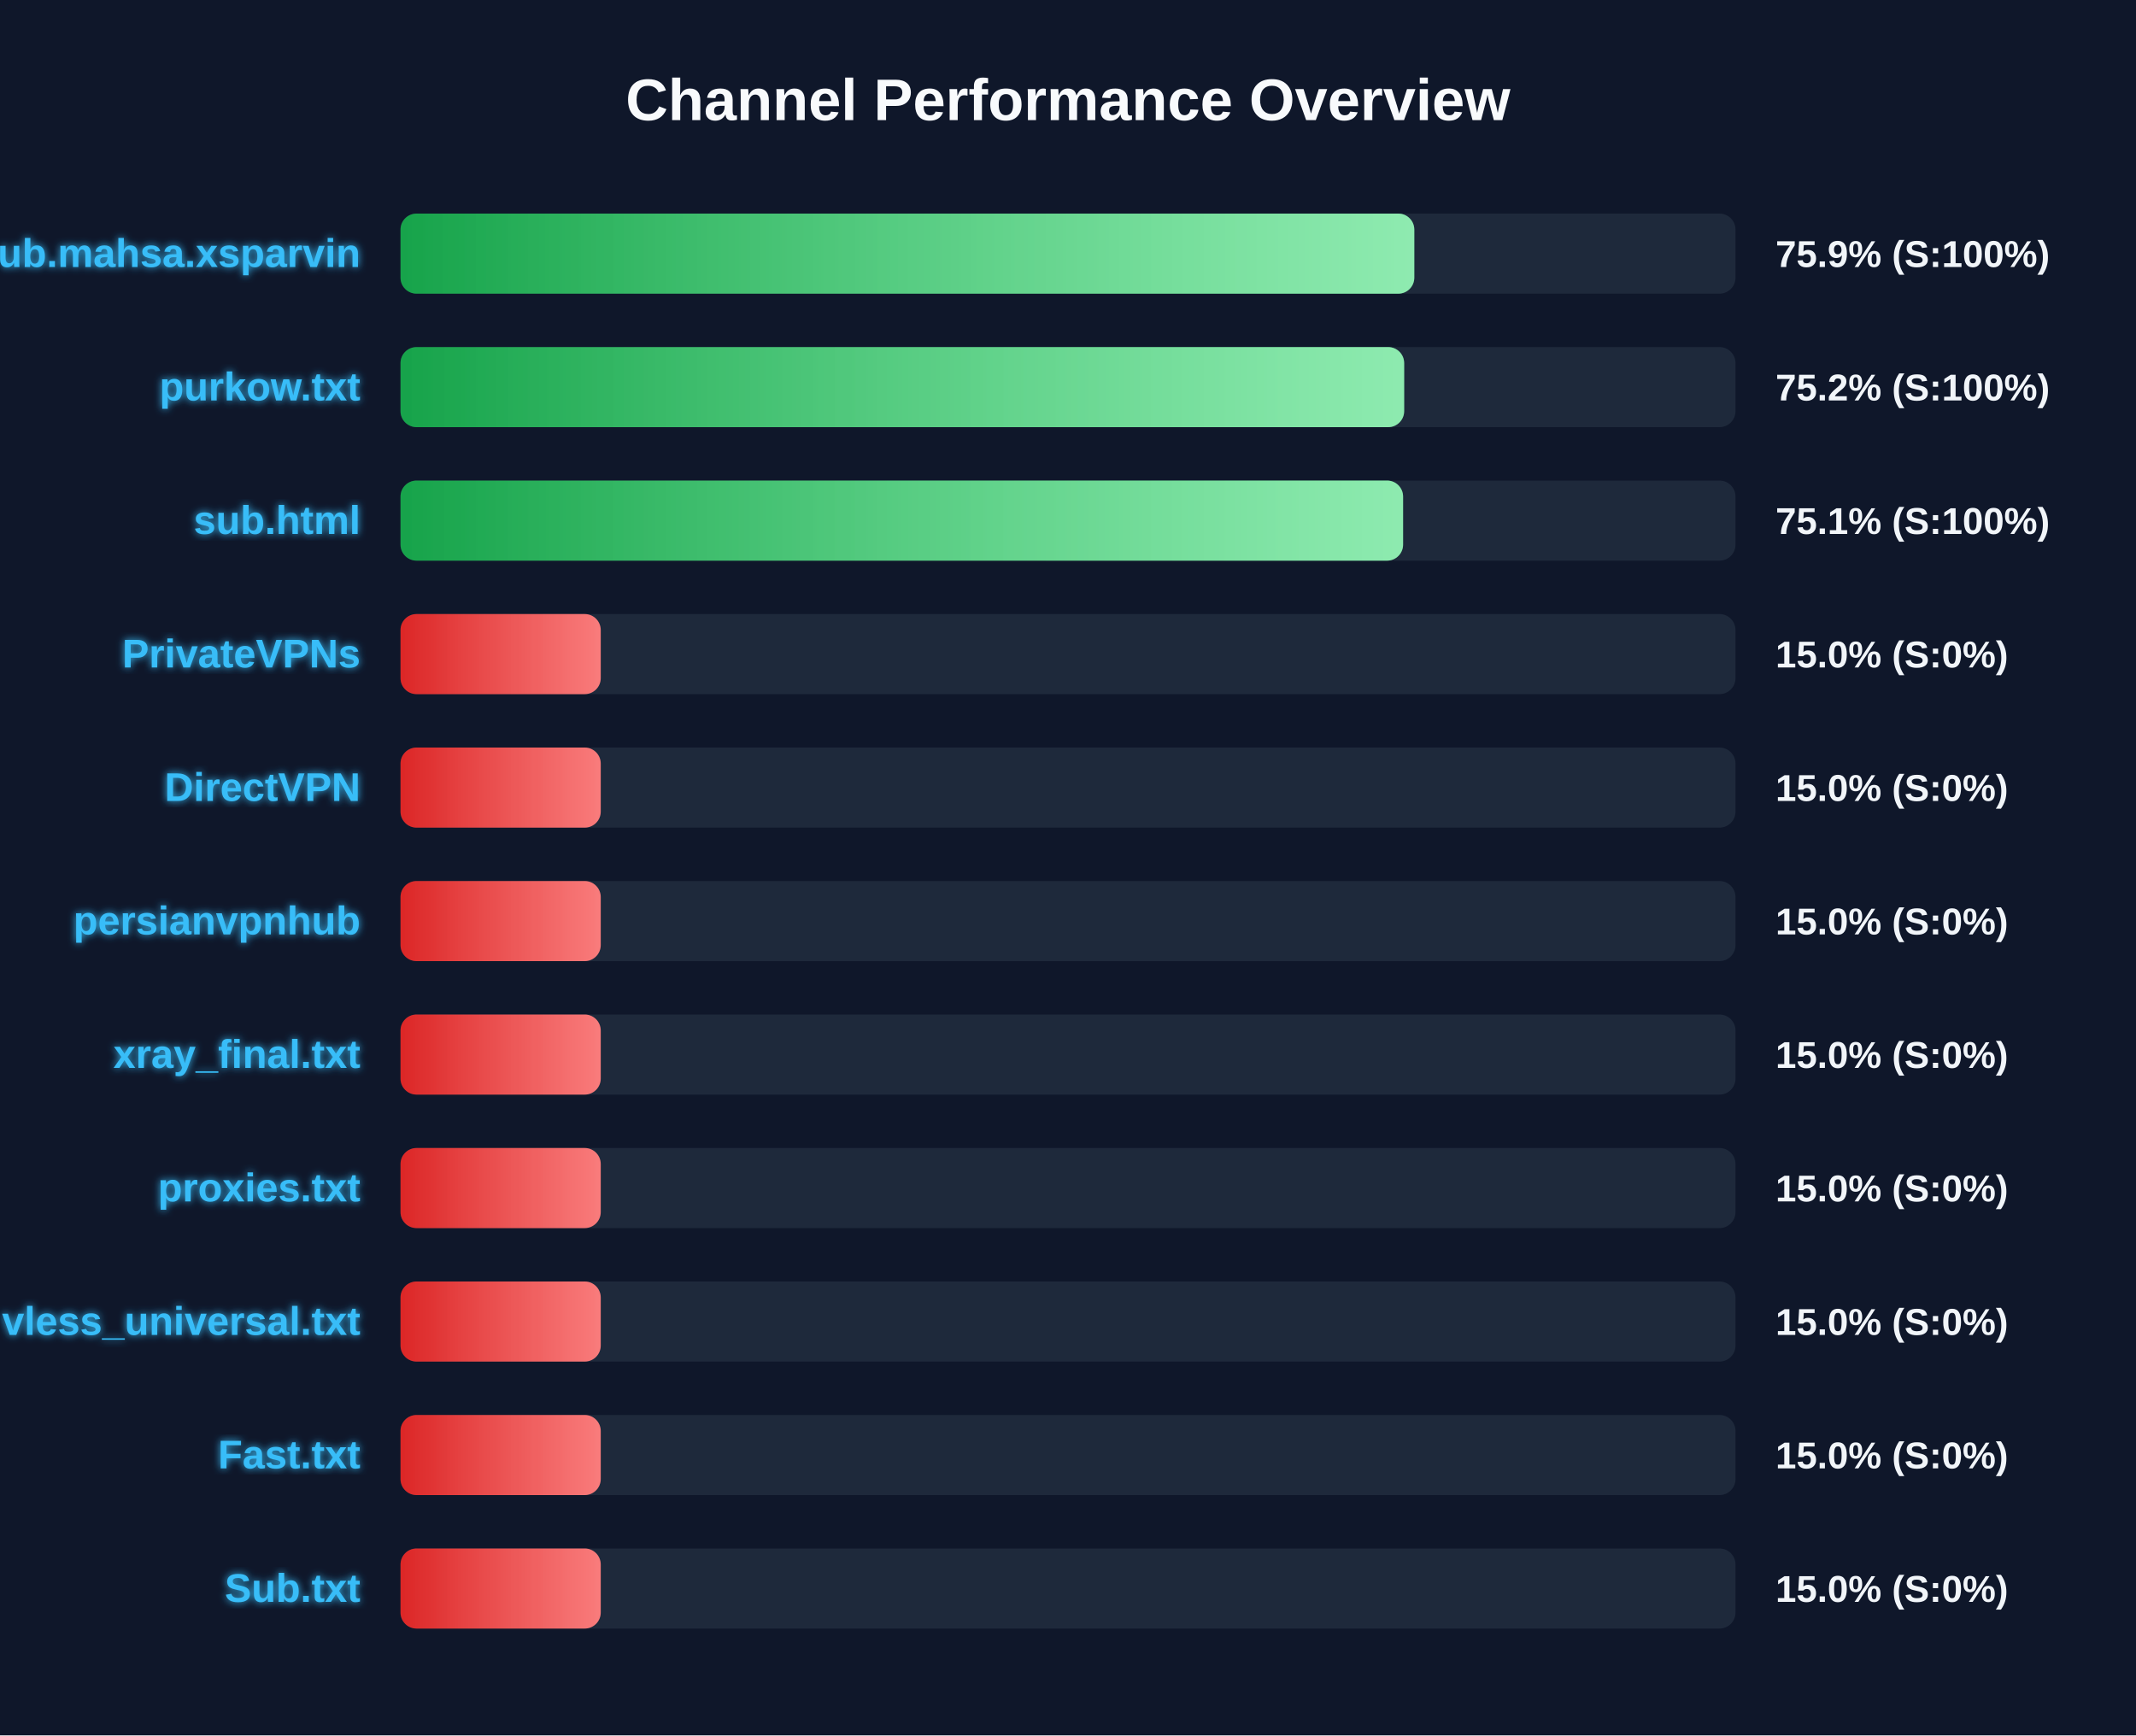
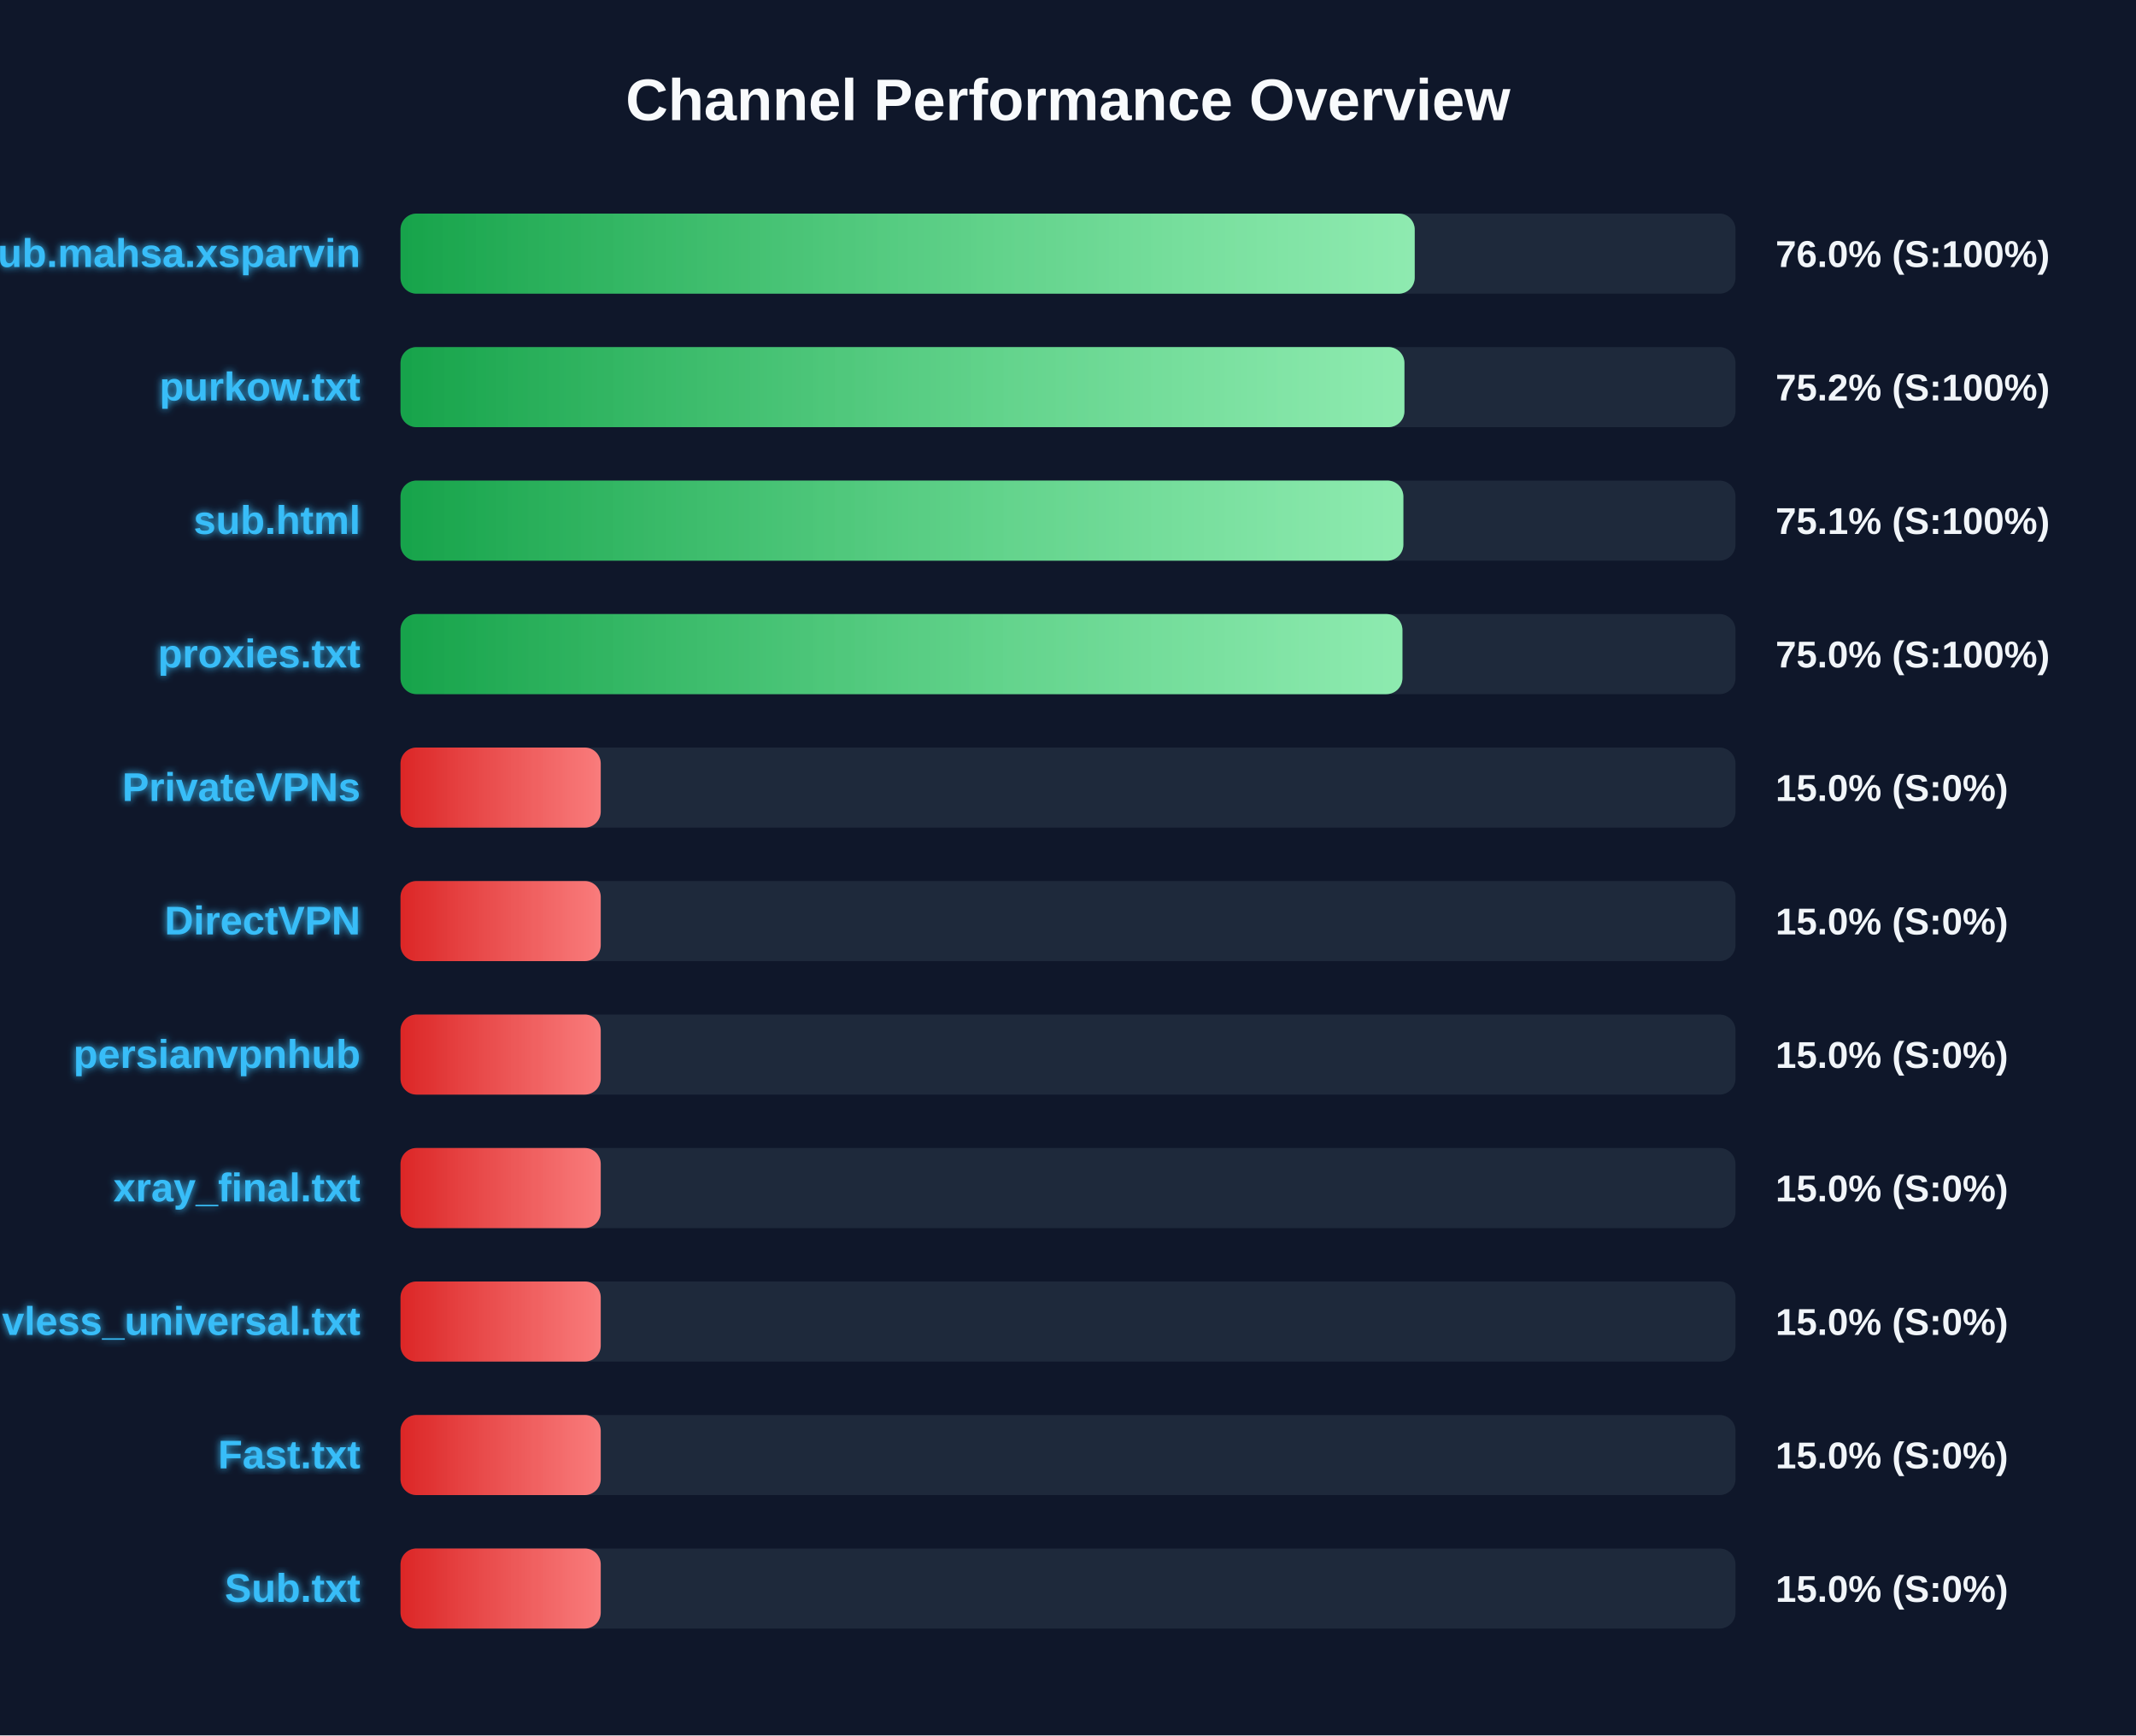
<svg xmlns="http://www.w3.org/2000/svg" width="800" height="650" version="1.1">
  <defs>
    <linearGradient id="grad-green" x1="0%" y1="0%" x2="100%" y2="0%">
      <stop offset="0%" stop-color="#16a34a" />
      <stop offset="100%" stop-color="#4ade80" />
    </linearGradient>
    <linearGradient id="grad-yellow" x1="0%" y1="0%" x2="100%" y2="0%">
      <stop offset="0%" stop-color="#ca8a04" />
      <stop offset="100%" stop-color="#fde047" />
    </linearGradient>
    <linearGradient id="grad-red" x1="0%" y1="0%" x2="100%" y2="0%">
      <stop offset="0%" stop-color="#dc2626" />
      <stop offset="100%" stop-color="#f87171" />
    </linearGradient>
    <linearGradient id="shimmer" x1="0%" y1="0%" x2="100%" y2="0%">
      <stop offset="0%" stop-color="rgba(255,255,255,0)" />
      <stop offset="50%" stop-color="rgba(255,255,255,0.4)" />
      <stop offset="100%" stop-color="rgba(255,255,255,0)" />
    </linearGradient>
    <filter id="glow" x="-20%" y="-20%" width="140%" height="140%">
      <feGaussianBlur stdDeviation="1.5" result="blur" />
      <feComposite in="SourceGraphic" in2="blur" operator="over" />
    </filter>
  </defs>
  <style>
        .bg-rect { fill: #0f172a; }
        .title { font: bold 22px 'Segoe UI', Arial, sans-serif; fill: #f8fafc; }
        .row { font: bold 15px 'Segoe UI', Arial, sans-serif; fill: #38bdf8; filter: url(#glow); }
        .score { font: bold 14px 'Segoe UI', Arial, sans-serif; fill: #f1f5f9; }
        @keyframes shimmer-anim {
            0% { transform: translateX(-100%); }
            100% { transform: translateX(200%); }
        }
        .shimmer-rect {
            animation: shimmer-anim 2.5s infinite linear;
        }
    </style>
  <rect width="100%" height="100%" class="bg-rect" />
  <text x="400" y="45" text-anchor="middle" class="title">Channel Performance Overview</text>
  <rect x="150" y="80" width="500" height="30" fill="#1e293b" rx="6" />
  <clipPath id="clip-0">
-     <rect x="150" y="80" width="379.7" height="30" rx="6" />
+     <rect x="150" y="80" width="379.85" height="30" rx="6" />
  </clipPath>
-   <rect x="150" y="80" width="379.7" height="30" fill="url(#grad-green)" rx="6" />
+   <rect x="150" y="80" width="379.85" height="30" fill="url(#grad-green)" rx="6" />
  <g clip-path="url(#clip-0)">
    <rect x="150" y="80" width="100%" height="30" fill="url(#shimmer)" class="shimmer-rect" />
  </g>
  <text x="135" y="100" text-anchor="end" class="row">Sub.mahsa.xsparvin</text>
-   <text x="665" y="100" text-anchor="start" class="score">75.9% (S:100%)</text>
+   <text x="665" y="100" text-anchor="start" class="score">76.0% (S:100%)</text>
  <rect x="150" y="130" width="500" height="30" fill="#1e293b" rx="6" />
  <clipPath id="clip-1">
-     <rect x="150" y="130" width="375.9" height="30" rx="6" />
+     <rect x="150" y="130" width="376.0" height="30" rx="6" />
  </clipPath>
-   <rect x="150" y="130" width="375.9" height="30" fill="url(#grad-green)" rx="6" />
+   <rect x="150" y="130" width="376.0" height="30" fill="url(#grad-green)" rx="6" />
  <g clip-path="url(#clip-1)">
    <rect x="150" y="130" width="100%" height="30" fill="url(#shimmer)" class="shimmer-rect" />
  </g>
  <text x="135" y="150" text-anchor="end" class="row">purkow.txt</text>
  <text x="665" y="150" text-anchor="start" class="score">75.2% (S:100%)</text>
  <rect x="150" y="180" width="500" height="30" fill="#1e293b" rx="6" />
  <clipPath id="clip-2">
-     <rect x="150" y="180" width="375.5" height="30" rx="6" />
+     <rect x="150" y="180" width="375.6" height="30" rx="6" />
  </clipPath>
-   <rect x="150" y="180" width="375.5" height="30" fill="url(#grad-green)" rx="6" />
+   <rect x="150" y="180" width="375.6" height="30" fill="url(#grad-green)" rx="6" />
  <g clip-path="url(#clip-2)">
    <rect x="150" y="180" width="100%" height="30" fill="url(#shimmer)" class="shimmer-rect" />
  </g>
  <text x="135" y="200" text-anchor="end" class="row">sub.html</text>
  <text x="665" y="200" text-anchor="start" class="score">75.1% (S:100%)</text>
  <rect x="150" y="230" width="500" height="30" fill="#1e293b" rx="6" />
  <clipPath id="clip-3">
-     <rect x="150" y="230" width="75.0" height="30" rx="6" />
+     <rect x="150" y="230" width="375.25" height="30" rx="6" />
  </clipPath>
-   <rect x="150" y="230" width="75.0" height="30" fill="url(#grad-red)" rx="6" />
+   <rect x="150" y="230" width="375.25" height="30" fill="url(#grad-green)" rx="6" />
  <g clip-path="url(#clip-3)">
    <rect x="150" y="230" width="100%" height="30" fill="url(#shimmer)" class="shimmer-rect" />
  </g>
-   <text x="135" y="250" text-anchor="end" class="row">PrivateVPNs</text>
-   <text x="665" y="250" text-anchor="start" class="score">15.0% (S:0%)</text>
+   <text x="135" y="250" text-anchor="end" class="row">proxies.txt</text>
+   <text x="665" y="250" text-anchor="start" class="score">75.0% (S:100%)</text>
  <rect x="150" y="280" width="500" height="30" fill="#1e293b" rx="6" />
  <clipPath id="clip-4">
    <rect x="150" y="280" width="75.0" height="30" rx="6" />
  </clipPath>
  <rect x="150" y="280" width="75.0" height="30" fill="url(#grad-red)" rx="6" />
  <g clip-path="url(#clip-4)">
    <rect x="150" y="280" width="100%" height="30" fill="url(#shimmer)" class="shimmer-rect" />
  </g>
-   <text x="135" y="300" text-anchor="end" class="row">DirectVPN</text>
+   <text x="135" y="300" text-anchor="end" class="row">PrivateVPNs</text>
  <text x="665" y="300" text-anchor="start" class="score">15.0% (S:0%)</text>
  <rect x="150" y="330" width="500" height="30" fill="#1e293b" rx="6" />
  <clipPath id="clip-5">
    <rect x="150" y="330" width="75.0" height="30" rx="6" />
  </clipPath>
  <rect x="150" y="330" width="75.0" height="30" fill="url(#grad-red)" rx="6" />
  <g clip-path="url(#clip-5)">
    <rect x="150" y="330" width="100%" height="30" fill="url(#shimmer)" class="shimmer-rect" />
  </g>
-   <text x="135" y="350" text-anchor="end" class="row">persianvpnhub</text>
+   <text x="135" y="350" text-anchor="end" class="row">DirectVPN</text>
  <text x="665" y="350" text-anchor="start" class="score">15.0% (S:0%)</text>
  <rect x="150" y="380" width="500" height="30" fill="#1e293b" rx="6" />
  <clipPath id="clip-6">
    <rect x="150" y="380" width="75.0" height="30" rx="6" />
  </clipPath>
  <rect x="150" y="380" width="75.0" height="30" fill="url(#grad-red)" rx="6" />
  <g clip-path="url(#clip-6)">
    <rect x="150" y="380" width="100%" height="30" fill="url(#shimmer)" class="shimmer-rect" />
  </g>
-   <text x="135" y="400" text-anchor="end" class="row">xray_final.txt</text>
+   <text x="135" y="400" text-anchor="end" class="row">persianvpnhub</text>
  <text x="665" y="400" text-anchor="start" class="score">15.0% (S:0%)</text>
  <rect x="150" y="430" width="500" height="30" fill="#1e293b" rx="6" />
  <clipPath id="clip-7">
    <rect x="150" y="430" width="75.0" height="30" rx="6" />
  </clipPath>
  <rect x="150" y="430" width="75.0" height="30" fill="url(#grad-red)" rx="6" />
  <g clip-path="url(#clip-7)">
    <rect x="150" y="430" width="100%" height="30" fill="url(#shimmer)" class="shimmer-rect" />
  </g>
-   <text x="135" y="450" text-anchor="end" class="row">proxies.txt</text>
+   <text x="135" y="450" text-anchor="end" class="row">xray_final.txt</text>
  <text x="665" y="450" text-anchor="start" class="score">15.0% (S:0%)</text>
  <rect x="150" y="480" width="500" height="30" fill="#1e293b" rx="6" />
  <clipPath id="clip-8">
    <rect x="150" y="480" width="75.0" height="30" rx="6" />
  </clipPath>
  <rect x="150" y="480" width="75.0" height="30" fill="url(#grad-red)" rx="6" />
  <g clip-path="url(#clip-8)">
    <rect x="150" y="480" width="100%" height="30" fill="url(#shimmer)" class="shimmer-rect" />
  </g>
  <text x="135" y="500" text-anchor="end" class="row">vless_universal.txt</text>
  <text x="665" y="500" text-anchor="start" class="score">15.0% (S:0%)</text>
  <rect x="150" y="530" width="500" height="30" fill="#1e293b" rx="6" />
  <clipPath id="clip-9">
    <rect x="150" y="530" width="75.0" height="30" rx="6" />
  </clipPath>
  <rect x="150" y="530" width="75.0" height="30" fill="url(#grad-red)" rx="6" />
  <g clip-path="url(#clip-9)">
    <rect x="150" y="530" width="100%" height="30" fill="url(#shimmer)" class="shimmer-rect" />
  </g>
  <text x="135" y="550" text-anchor="end" class="row">Fast.txt</text>
  <text x="665" y="550" text-anchor="start" class="score">15.0% (S:0%)</text>
  <rect x="150" y="580" width="500" height="30" fill="#1e293b" rx="6" />
  <clipPath id="clip-10">
    <rect x="150" y="580" width="75.0" height="30" rx="6" />
  </clipPath>
  <rect x="150" y="580" width="75.0" height="30" fill="url(#grad-red)" rx="6" />
  <g clip-path="url(#clip-10)">
    <rect x="150" y="580" width="100%" height="30" fill="url(#shimmer)" class="shimmer-rect" />
  </g>
  <text x="135" y="600" text-anchor="end" class="row">Sub.txt</text>
  <text x="665" y="600" text-anchor="start" class="score">15.0% (S:0%)</text>
</svg>
